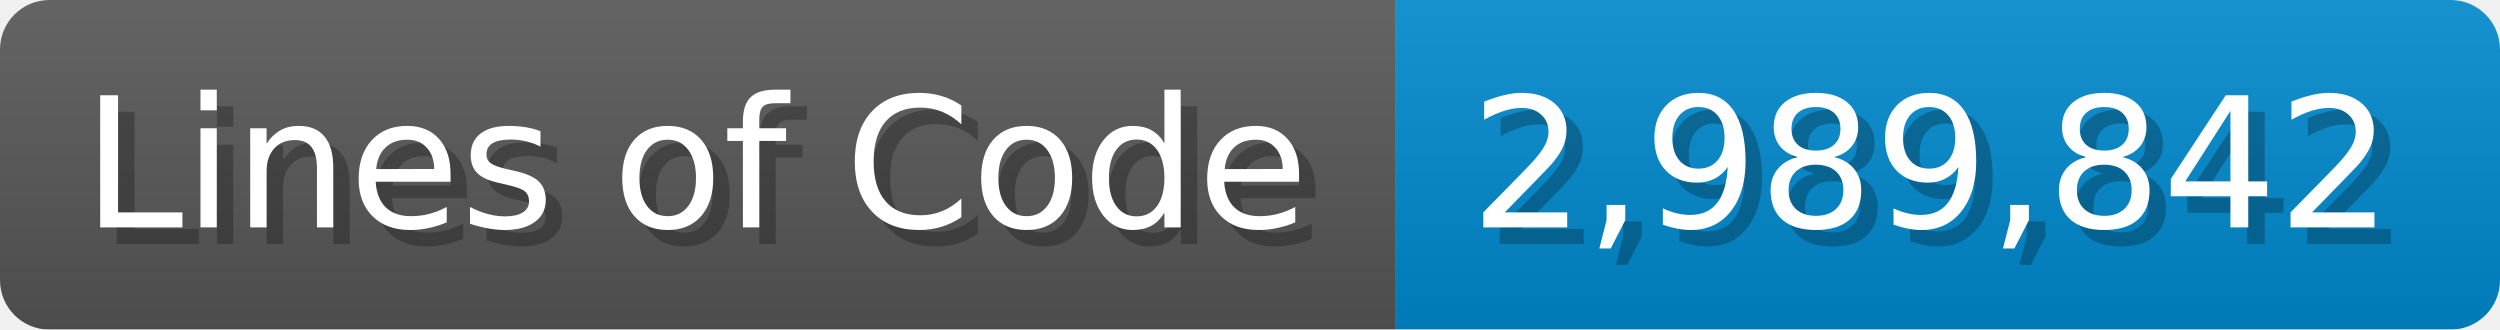
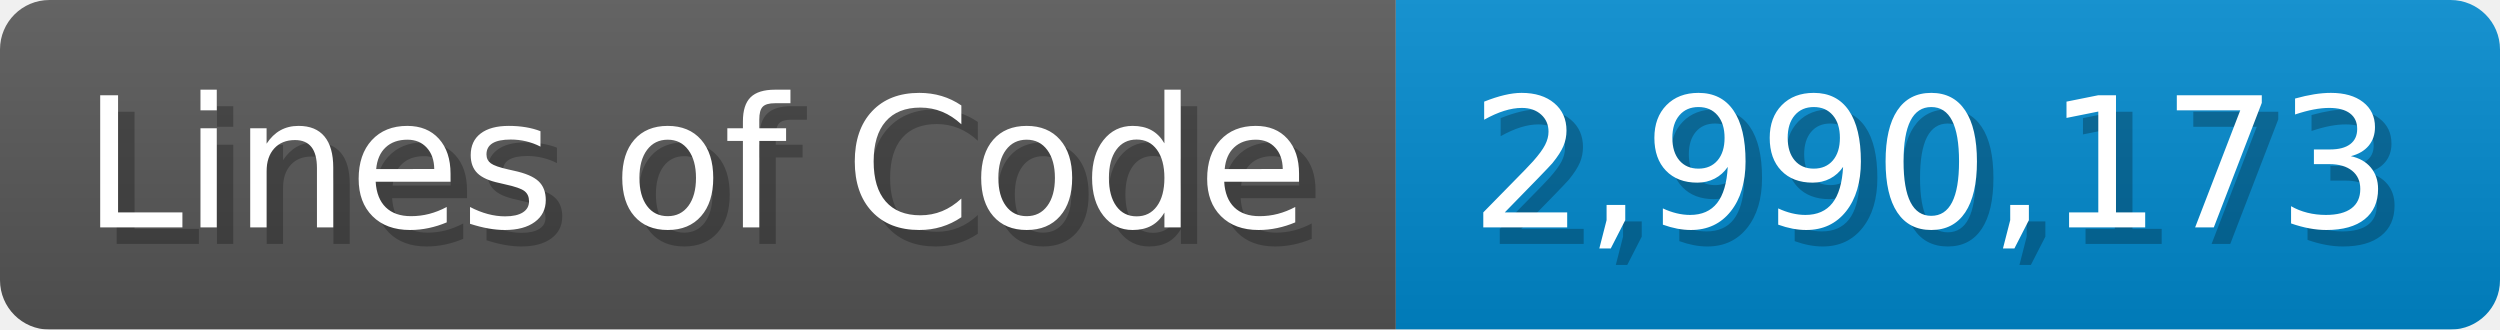
<svg xmlns="http://www.w3.org/2000/svg" width="151.7" height="20" viewBox="0 0 1517 200">
  <linearGradient id="a" x2="0" y2="100%">
    <stop offset="0" stop-opacity=".1" stop-color="#EEE" />
    <stop offset="1" stop-opacity=".1" />
  </linearGradient>
  <mask id="m">
    <rect width="1517" height="200" rx="30" fill="#FFF" />
  </mask>
  <g mask="url(#m)">
    <rect width="847" height="200" fill="#555" />
    <rect width="670" height="200" fill="#08C" x="847" />
    <rect width="1517" height="200" fill="url(#a)" />
  </g>
  <g fill="#fff" text-anchor="start" font-family="Verdana,DejaVu Sans,sans-serif" font-size="110">
    <text x="60" y="148" textLength="747" fill="#000" opacity="0.25">Lines of Code</text>
    <text x="50" y="138" textLength="747">Lines of Code</text>
-     <text x="902" y="148" textLength="570" fill="#000" opacity="0.25">2,989,842</text>
-     <text x="892" y="138" textLength="570">2,989,842</text>
+     <text x="902" y="148" textLength="570" fill="#000" opacity="0.25">2,990,173</text>
+     <text x="892" y="138" textLength="570">2,990,173</text>
  </g>
</svg>
